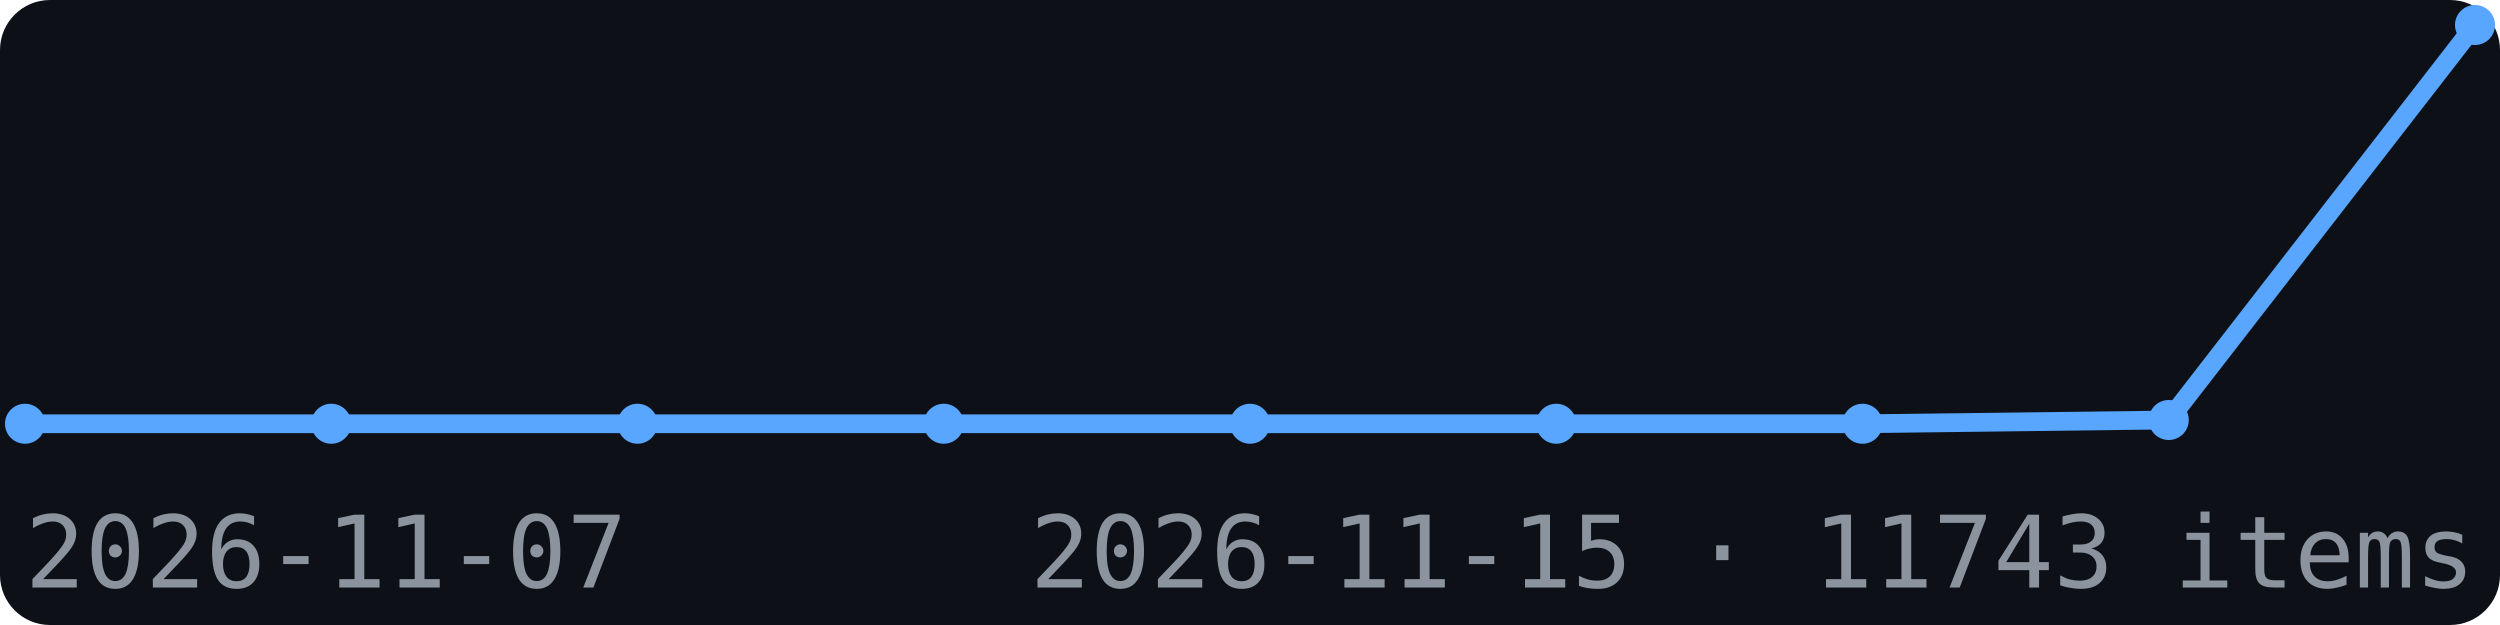
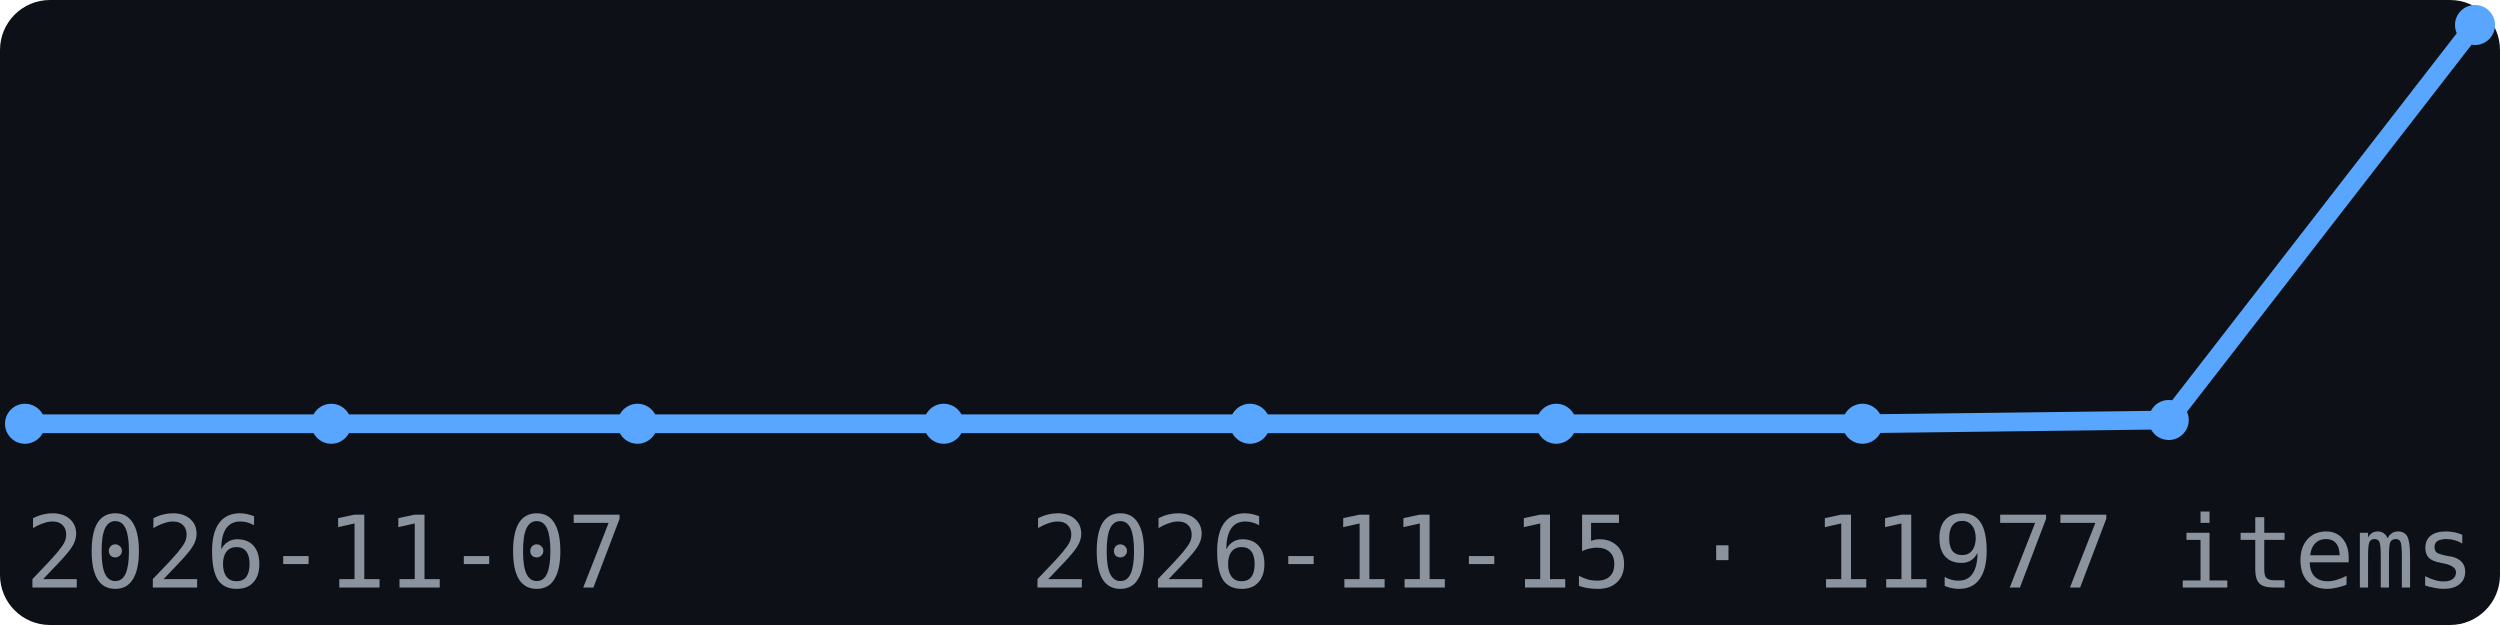
<svg xmlns="http://www.w3.org/2000/svg" width="200" height="50" viewBox="0 0 200 50" font-family="monospace">
  <rect width="200" height="50" fill="#0d1117" rx="4" />
  <polyline points="2.0,33.9 26.5,33.9 51.0,33.9 75.5,33.9 100.0,33.9 124.5,33.9 149.0,33.9 173.5,33.6 198.0,2.0" fill="none" stroke="#58a6ff" stroke-width="1.5" />
  <circle cx="2.0" cy="33.9" r="1.6" fill="#58a6ff" />
  <circle cx="26.5" cy="33.9" r="1.6" fill="#58a6ff" />
  <circle cx="51.0" cy="33.9" r="1.6" fill="#58a6ff" />
  <circle cx="75.5" cy="33.9" r="1.6" fill="#58a6ff" />
  <circle cx="100.0" cy="33.9" r="1.6" fill="#58a6ff" />
  <circle cx="124.5" cy="33.9" r="1.6" fill="#58a6ff" />
  <circle cx="149.0" cy="33.9" r="1.6" fill="#58a6ff" />
  <circle cx="173.5" cy="33.6" r="1.6" fill="#58a6ff" />
  <circle cx="198.0" cy="2.0" r="1.6" fill="#58a6ff" />
  <text x="2" y="47" font-size="8" fill="#8b949e">2026-11-07</text>
-   <text x="198" y="47" font-size="8" fill="#8b949e" text-anchor="end">2026-11-15 · 11743 items</text>
+   <text x="198" y="47" font-size="8" fill="#8b949e" text-anchor="end">2026-11-15 · 11977 items</text>
</svg>
